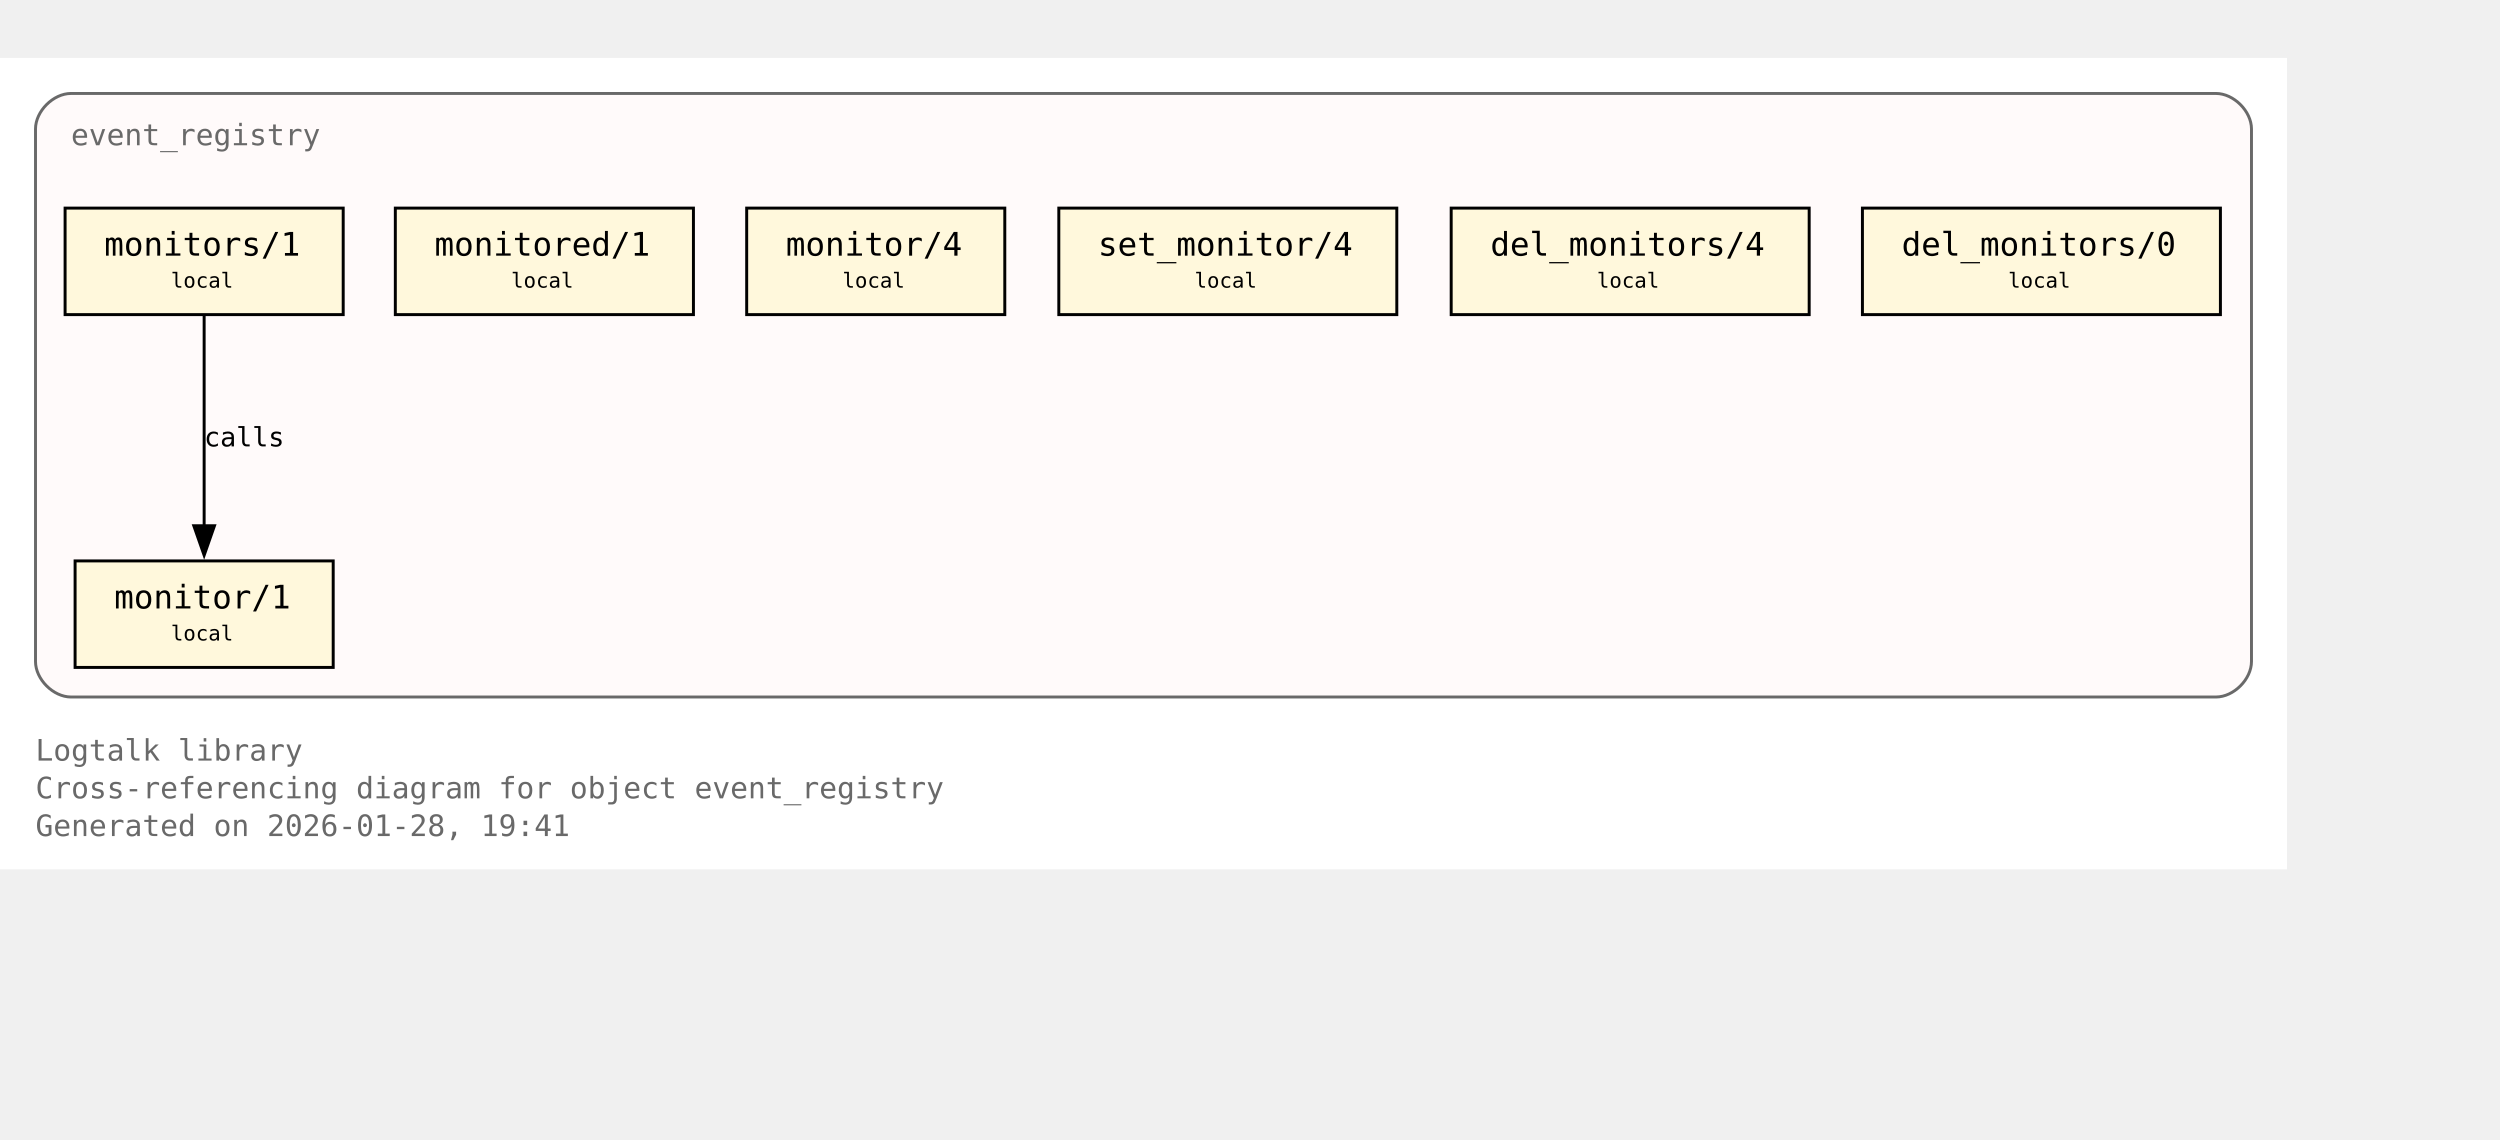
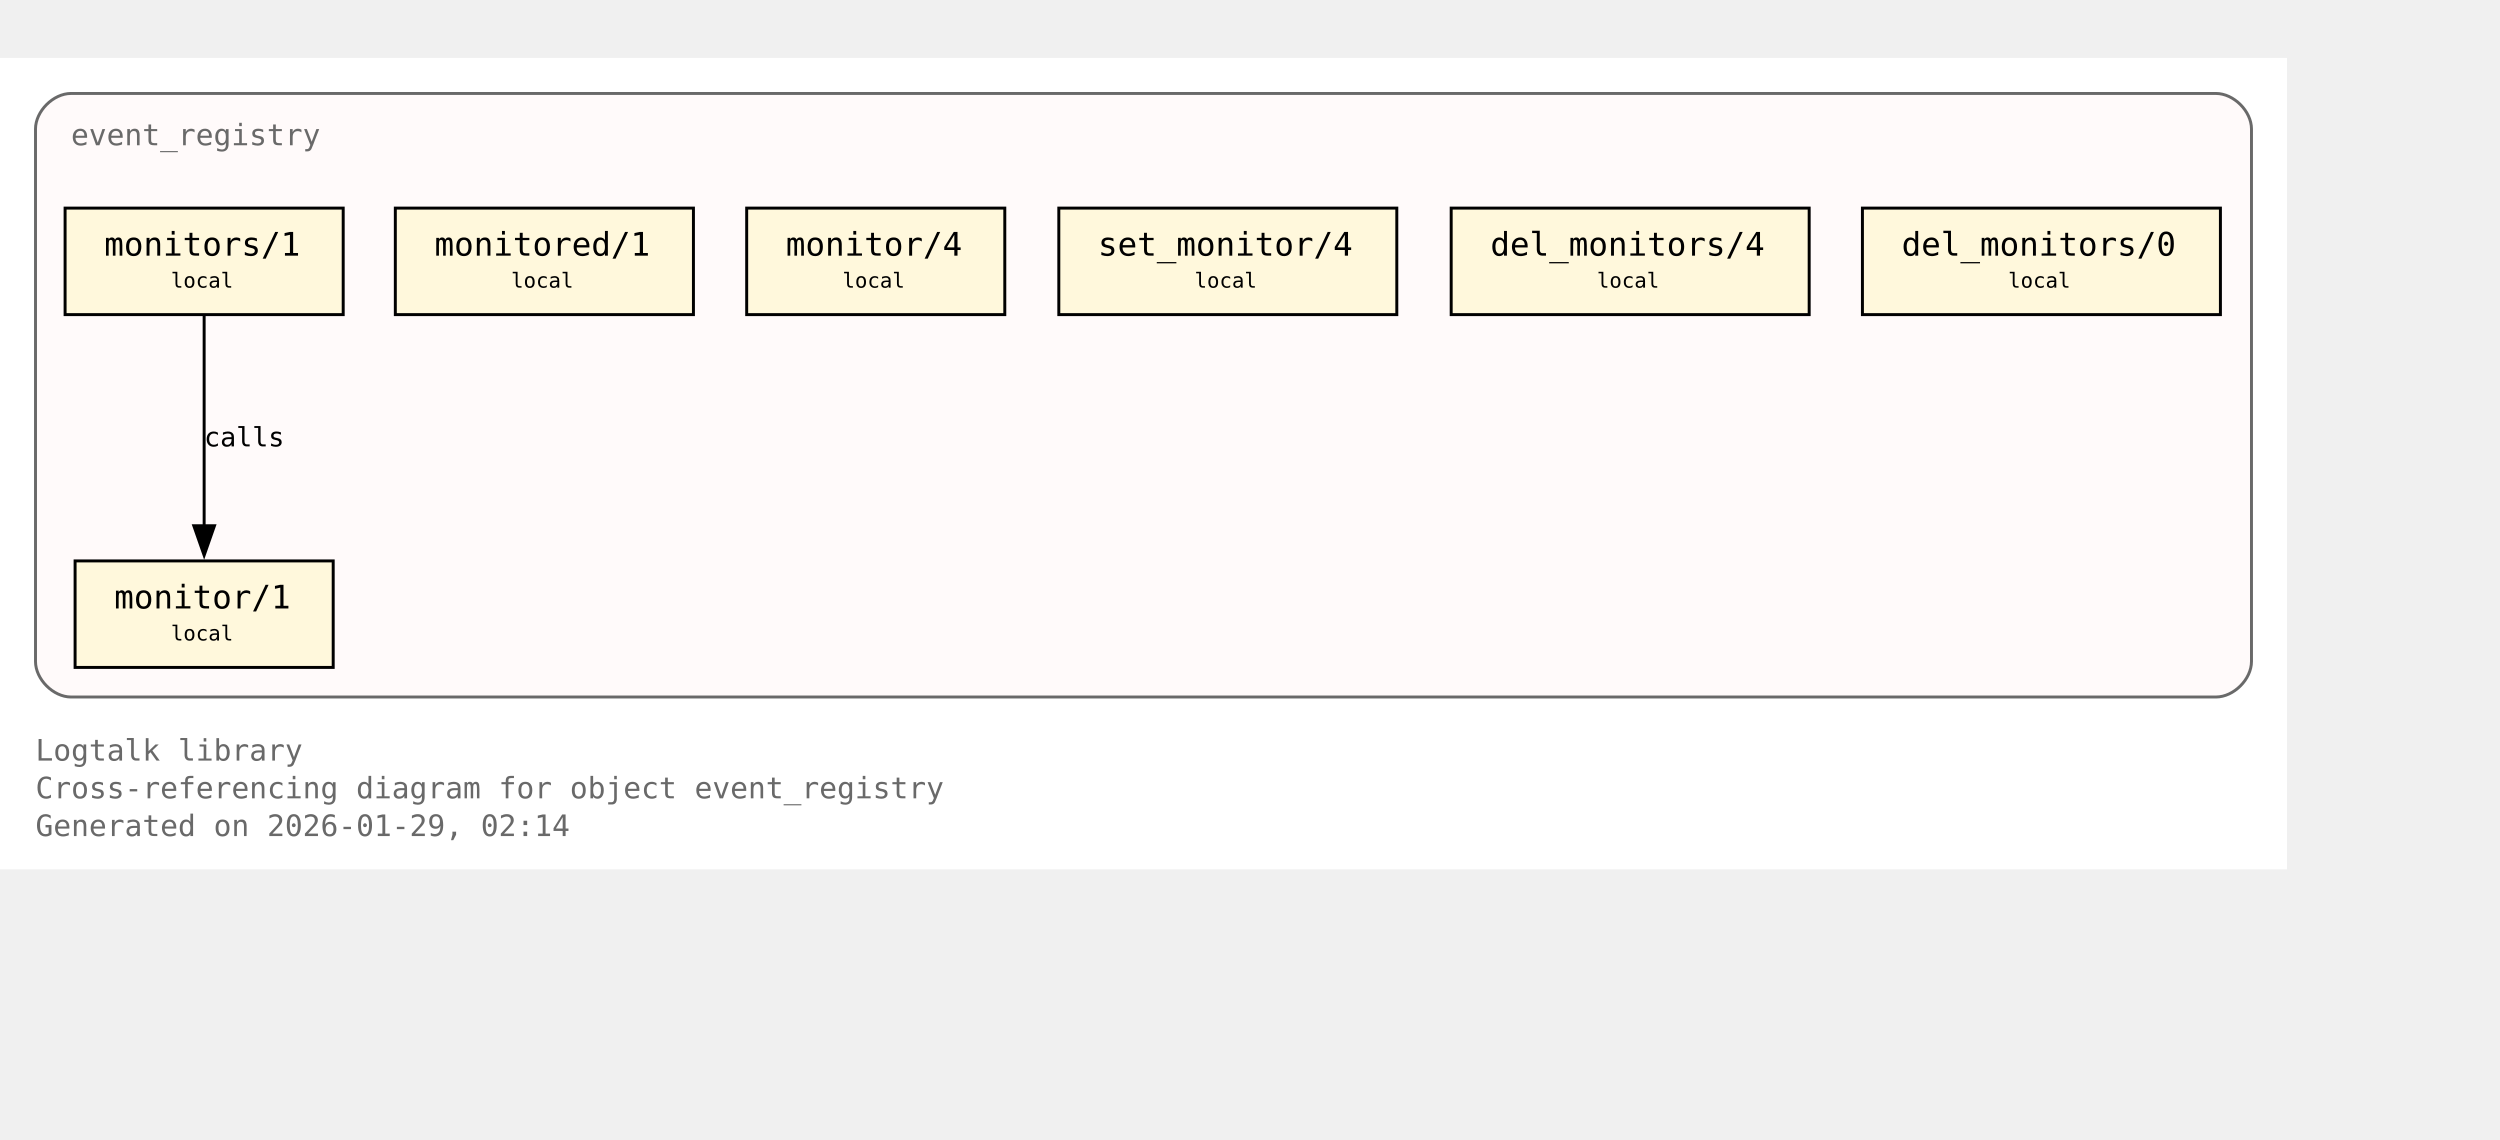
<svg xmlns="http://www.w3.org/2000/svg" xmlns:xlink="http://www.w3.org/1999/xlink" width="917pt" height="418pt" viewBox="72.00 72.00 845.00 346.00">
  <g id="graph0" class="graph" transform="scale(1 1) rotate(0) translate(76 342.25)">
    <polygon fill="white" stroke="none" points="-4,4 -4,-270.25 769,-270.25 769,4 -4,4" />
    <text xml:space="preserve" text-anchor="start" x="8" y="-32.75" font-family="Monospace" font-size="10.00" fill="dimgray">Logtalk library</text>
    <text xml:space="preserve" text-anchor="start" x="8" y="-20" font-family="Monospace" font-size="10.00" fill="dimgray">Cross-referencing diagram for object event_registry</text>
-     <text xml:space="preserve" text-anchor="start" x="8" y="-7.25" font-family="Monospace" font-size="10.00" fill="dimgray">Generated on 2026-01-28, 19:41</text>
+     <text xml:space="preserve" text-anchor="start" x="8" y="-7.25" font-family="Monospace" font-size="10.00" fill="dimgray">Generated on 2026-01-29, 02:14</text>
    <g id="clust1" class="cluster">
      <g id="a_clust1">
        <a xlink:title="event_registry">
          <path fill="snow" stroke="dimgray" d="M20,-54.25C20,-54.25 745,-54.25 745,-54.25 751,-54.25 757,-60.25 757,-66.25 757,-66.25 757,-246.25 757,-246.25 757,-252.25 751,-258.25 745,-258.25 745,-258.25 20,-258.25 20,-258.25 14,-258.25 8,-252.25 8,-246.25 8,-246.25 8,-66.25 8,-66.25 8,-60.25 14,-54.25 20,-54.25" />
          <g id="a_clust1_0">
-             <a xlink:href="https://github.com/LogtalkDotOrg/logtalk3/tree/ac1d3207db36aa42e61855ec8d200d7e7123bde6/library/events/event_registry.lgt#L23" xlink:title="https://github.com/LogtalkDotOrg/logtalk3/tree/ac1d3207db36aa42e61855ec8d200d7e7123bde6/library/events/event_registry.lgt#L23">
+             <a xlink:href="https://github.com/LogtalkDotOrg/logtalk3/tree/c21999567d5bd5bf779e63e1a4f31bb5a6e154be/library/events/event_registry.lgt#L23" xlink:title="https://github.com/LogtalkDotOrg/logtalk3/tree/c21999567d5bd5bf779e63e1a4f31bb5a6e154be/library/events/event_registry.lgt#L23">
              <text xml:space="preserve" text-anchor="start" x="20" y="-240.75" font-family="Monospace" font-size="10.00" fill="dimgray">event_registry</text>
            </a>
          </g>
        </a>
      </g>
    </g>
    <g id="node1" class="node">
      <polygon fill="cornsilk" stroke="black" points="108.62,-100.25 21.38,-100.25 21.38,-64.25 108.62,-64.25 108.62,-100.25" />
      <text xml:space="preserve" text-anchor="start" x="29.38" y="-84.95" font-family="Monospace" font-size="9.00"> </text>
      <g id="a_node1_1">
-         <a xlink:href="https://github.com/LogtalkDotOrg/logtalk3/tree/ac1d3207db36aa42e61855ec8d200d7e7123bde6/library/events/event_registry.lgt#L33" xlink:title="https://github.com/LogtalkDotOrg/logtalk3/tree/ac1d3207db36aa42e61855ec8d200d7e7123bde6/library/events/event_registry.lgt#L33">
+         <a xlink:href="https://github.com/LogtalkDotOrg/logtalk3/tree/c21999567d5bd5bf779e63e1a4f31bb5a6e154be/library/events/event_registry.lgt#L33" xlink:title="https://github.com/LogtalkDotOrg/logtalk3/tree/c21999567d5bd5bf779e63e1a4f31bb5a6e154be/library/events/event_registry.lgt#L33">
          <text xml:space="preserve" text-anchor="start" x="34.62" y="-84.17" font-family="Monospace" font-size="11.00">monitor/1</text>
        </a>
      </g>
      <text xml:space="preserve" text-anchor="start" x="95.38" y="-84.95" font-family="Monospace" font-size="9.00"> </text>
      <text xml:space="preserve" text-anchor="start" x="29.38" y="-72.58" font-family="Monospace" font-size="9.00"> </text>
      <text xml:space="preserve" text-anchor="start" x="53.75" y="-73.35" font-family="Monospace" font-size="7.00">local</text>
      <text xml:space="preserve" text-anchor="start" x="95.38" y="-72.58" font-family="Monospace" font-size="9.00"> </text>
    </g>
    <g id="node2" class="node">
      <polygon fill="cornsilk" stroke="black" points="112,-219.5 18,-219.5 18,-183.5 112,-183.5 112,-219.5" />
      <text xml:space="preserve" text-anchor="start" x="26" y="-204.2" font-family="Monospace" font-size="9.00"> </text>
      <g id="a_node2_2">
-         <a xlink:href="https://github.com/LogtalkDotOrg/logtalk3/tree/ac1d3207db36aa42e61855ec8d200d7e7123bde6/library/events/event_registry.lgt#L37" xlink:title="https://github.com/LogtalkDotOrg/logtalk3/tree/ac1d3207db36aa42e61855ec8d200d7e7123bde6/library/events/event_registry.lgt#L37">
+         <a xlink:href="https://github.com/LogtalkDotOrg/logtalk3/tree/c21999567d5bd5bf779e63e1a4f31bb5a6e154be/library/events/event_registry.lgt#L37" xlink:title="https://github.com/LogtalkDotOrg/logtalk3/tree/c21999567d5bd5bf779e63e1a4f31bb5a6e154be/library/events/event_registry.lgt#L37">
          <text xml:space="preserve" text-anchor="start" x="31.25" y="-203.43" font-family="Monospace" font-size="11.00">monitors/1</text>
        </a>
      </g>
      <text xml:space="preserve" text-anchor="start" x="98.75" y="-204.2" font-family="Monospace" font-size="9.00"> </text>
      <text xml:space="preserve" text-anchor="start" x="26" y="-191.82" font-family="Monospace" font-size="9.00"> </text>
      <text xml:space="preserve" text-anchor="start" x="53.75" y="-192.6" font-family="Monospace" font-size="7.00">local</text>
      <text xml:space="preserve" text-anchor="start" x="98.75" y="-191.82" font-family="Monospace" font-size="9.00"> </text>
    </g>
    <g id="edge1" class="edge">
      <g id="a_edge1">
-         <a xlink:href="https://github.com/LogtalkDotOrg/logtalk3/tree/ac1d3207db36aa42e61855ec8d200d7e7123bde6/library/events/event_registry.lgt#L37" xlink:title="calls">
+         <a xlink:href="https://github.com/LogtalkDotOrg/logtalk3/tree/c21999567d5bd5bf779e63e1a4f31bb5a6e154be/library/events/event_registry.lgt#L37" xlink:title="calls">
          <path fill="none" stroke="black" d="M65,-183.2C65,-164.5 65,-134.37 65,-112.08" />
          <polygon fill="black" stroke="black" points="68.5,-112.14 65,-102.14 61.5,-112.14 68.5,-112.14" />
        </a>
      </g>
      <g id="a_edge1-label">
-         <a xlink:href="https://github.com/LogtalkDotOrg/logtalk3/tree/ac1d3207db36aa42e61855ec8d200d7e7123bde6/library/events/event_registry.lgt#L37" xlink:title="https://github.com/LogtalkDotOrg/logtalk3/tree/ac1d3207db36aa42e61855ec8d200d7e7123bde6/library/events/event_registry.lgt#L37">
+         <a xlink:href="https://github.com/LogtalkDotOrg/logtalk3/tree/c21999567d5bd5bf779e63e1a4f31bb5a6e154be/library/events/event_registry.lgt#L37" xlink:title="https://github.com/LogtalkDotOrg/logtalk3/tree/c21999567d5bd5bf779e63e1a4f31bb5a6e154be/library/events/event_registry.lgt#L37">
          <text xml:space="preserve" text-anchor="start" x="65" y="-138.95" font-family="Monospace" font-size="9.00">calls</text>
        </a>
      </g>
    </g>
    <g id="node3" class="node">
      <polygon fill="cornsilk" stroke="black" points="230.38,-219.5 129.62,-219.5 129.62,-183.5 230.38,-183.5 230.38,-219.5" />
      <text xml:space="preserve" text-anchor="start" x="137.62" y="-204.2" font-family="Monospace" font-size="9.00"> </text>
      <g id="a_node3_3">
-         <a xlink:href="https://github.com/LogtalkDotOrg/logtalk3/tree/ac1d3207db36aa42e61855ec8d200d7e7123bde6/library/events/event_registry.lgt#L43" xlink:title="https://github.com/LogtalkDotOrg/logtalk3/tree/ac1d3207db36aa42e61855ec8d200d7e7123bde6/library/events/event_registry.lgt#L43">
+         <a xlink:href="https://github.com/LogtalkDotOrg/logtalk3/tree/c21999567d5bd5bf779e63e1a4f31bb5a6e154be/library/events/event_registry.lgt#L43" xlink:title="https://github.com/LogtalkDotOrg/logtalk3/tree/c21999567d5bd5bf779e63e1a4f31bb5a6e154be/library/events/event_registry.lgt#L43">
          <text xml:space="preserve" text-anchor="start" x="142.88" y="-203.43" font-family="Monospace" font-size="11.00">monitored/1</text>
        </a>
      </g>
      <text xml:space="preserve" text-anchor="start" x="217.12" y="-204.2" font-family="Monospace" font-size="9.00"> </text>
      <text xml:space="preserve" text-anchor="start" x="137.62" y="-191.82" font-family="Monospace" font-size="9.00"> </text>
      <text xml:space="preserve" text-anchor="start" x="168.75" y="-192.6" font-family="Monospace" font-size="7.00">local</text>
      <text xml:space="preserve" text-anchor="start" x="217.12" y="-191.82" font-family="Monospace" font-size="9.00"> </text>
    </g>
    <g id="node4" class="node">
      <polygon fill="cornsilk" stroke="black" points="335.62,-219.5 248.38,-219.5 248.38,-183.5 335.62,-183.5 335.62,-219.5" />
      <text xml:space="preserve" text-anchor="start" x="256.38" y="-204.2" font-family="Monospace" font-size="9.00"> </text>
      <g id="a_node4_4">
-         <a xlink:href="https://github.com/LogtalkDotOrg/logtalk3/tree/ac1d3207db36aa42e61855ec8d200d7e7123bde6/library/events/event_registry.lgt#L54" xlink:title="https://github.com/LogtalkDotOrg/logtalk3/tree/ac1d3207db36aa42e61855ec8d200d7e7123bde6/library/events/event_registry.lgt#L54">
+         <a xlink:href="https://github.com/LogtalkDotOrg/logtalk3/tree/c21999567d5bd5bf779e63e1a4f31bb5a6e154be/library/events/event_registry.lgt#L54" xlink:title="https://github.com/LogtalkDotOrg/logtalk3/tree/c21999567d5bd5bf779e63e1a4f31bb5a6e154be/library/events/event_registry.lgt#L54">
          <text xml:space="preserve" text-anchor="start" x="261.62" y="-203.43" font-family="Monospace" font-size="11.00">monitor/4</text>
        </a>
      </g>
      <text xml:space="preserve" text-anchor="start" x="322.38" y="-204.2" font-family="Monospace" font-size="9.00"> </text>
      <text xml:space="preserve" text-anchor="start" x="256.38" y="-191.82" font-family="Monospace" font-size="9.00"> </text>
      <text xml:space="preserve" text-anchor="start" x="280.75" y="-192.6" font-family="Monospace" font-size="7.00">local</text>
      <text xml:space="preserve" text-anchor="start" x="322.38" y="-191.82" font-family="Monospace" font-size="9.00"> </text>
    </g>
    <g id="node5" class="node">
      <polygon fill="cornsilk" stroke="black" points="468.12,-219.5 353.88,-219.5 353.88,-183.5 468.12,-183.5 468.12,-219.5" />
      <text xml:space="preserve" text-anchor="start" x="361.88" y="-204.2" font-family="Monospace" font-size="9.00"> </text>
      <g id="a_node5_5">
-         <a xlink:href="https://github.com/LogtalkDotOrg/logtalk3/tree/ac1d3207db36aa42e61855ec8d200d7e7123bde6/library/events/event_registry.lgt#L58" xlink:title="https://github.com/LogtalkDotOrg/logtalk3/tree/ac1d3207db36aa42e61855ec8d200d7e7123bde6/library/events/event_registry.lgt#L58">
+         <a xlink:href="https://github.com/LogtalkDotOrg/logtalk3/tree/c21999567d5bd5bf779e63e1a4f31bb5a6e154be/library/events/event_registry.lgt#L58" xlink:title="https://github.com/LogtalkDotOrg/logtalk3/tree/c21999567d5bd5bf779e63e1a4f31bb5a6e154be/library/events/event_registry.lgt#L58">
          <text xml:space="preserve" text-anchor="start" x="367.12" y="-203.43" font-family="Monospace" font-size="11.00">set_monitor/4</text>
        </a>
      </g>
      <text xml:space="preserve" text-anchor="start" x="454.88" y="-204.2" font-family="Monospace" font-size="9.00"> </text>
      <text xml:space="preserve" text-anchor="start" x="361.88" y="-191.82" font-family="Monospace" font-size="9.00"> </text>
      <text xml:space="preserve" text-anchor="start" x="399.75" y="-192.6" font-family="Monospace" font-size="7.00">local</text>
      <text xml:space="preserve" text-anchor="start" x="454.88" y="-191.82" font-family="Monospace" font-size="9.00"> </text>
    </g>
    <g id="node6" class="node">
      <polygon fill="cornsilk" stroke="black" points="607.5,-219.5 486.5,-219.5 486.5,-183.5 607.5,-183.5 607.5,-219.5" />
      <text xml:space="preserve" text-anchor="start" x="494.5" y="-204.2" font-family="Monospace" font-size="9.00"> </text>
      <g id="a_node6_6">
-         <a xlink:href="https://github.com/LogtalkDotOrg/logtalk3/tree/ac1d3207db36aa42e61855ec8d200d7e7123bde6/library/events/event_registry.lgt#L62" xlink:title="https://github.com/LogtalkDotOrg/logtalk3/tree/ac1d3207db36aa42e61855ec8d200d7e7123bde6/library/events/event_registry.lgt#L62">
+         <a xlink:href="https://github.com/LogtalkDotOrg/logtalk3/tree/c21999567d5bd5bf779e63e1a4f31bb5a6e154be/library/events/event_registry.lgt#L62" xlink:title="https://github.com/LogtalkDotOrg/logtalk3/tree/c21999567d5bd5bf779e63e1a4f31bb5a6e154be/library/events/event_registry.lgt#L62">
          <text xml:space="preserve" text-anchor="start" x="499.75" y="-203.43" font-family="Monospace" font-size="11.00">del_monitors/4</text>
        </a>
      </g>
      <text xml:space="preserve" text-anchor="start" x="594.25" y="-204.2" font-family="Monospace" font-size="9.00"> </text>
      <text xml:space="preserve" text-anchor="start" x="494.5" y="-191.82" font-family="Monospace" font-size="9.00"> </text>
      <text xml:space="preserve" text-anchor="start" x="535.75" y="-192.6" font-family="Monospace" font-size="7.00">local</text>
      <text xml:space="preserve" text-anchor="start" x="594.25" y="-191.82" font-family="Monospace" font-size="9.00"> </text>
    </g>
    <g id="node7" class="node">
      <polygon fill="cornsilk" stroke="black" points="746.5,-219.5 625.5,-219.5 625.5,-183.5 746.5,-183.5 746.5,-219.5" />
      <text xml:space="preserve" text-anchor="start" x="633.5" y="-204.2" font-family="Monospace" font-size="9.00"> </text>
      <g id="a_node7_7">
-         <a xlink:href="https://github.com/LogtalkDotOrg/logtalk3/tree/ac1d3207db36aa42e61855ec8d200d7e7123bde6/library/events/event_registry.lgt#L66" xlink:title="https://github.com/LogtalkDotOrg/logtalk3/tree/ac1d3207db36aa42e61855ec8d200d7e7123bde6/library/events/event_registry.lgt#L66">
+         <a xlink:href="https://github.com/LogtalkDotOrg/logtalk3/tree/c21999567d5bd5bf779e63e1a4f31bb5a6e154be/library/events/event_registry.lgt#L66" xlink:title="https://github.com/LogtalkDotOrg/logtalk3/tree/c21999567d5bd5bf779e63e1a4f31bb5a6e154be/library/events/event_registry.lgt#L66">
          <text xml:space="preserve" text-anchor="start" x="638.75" y="-203.43" font-family="Monospace" font-size="11.00">del_monitors/0</text>
        </a>
      </g>
      <text xml:space="preserve" text-anchor="start" x="733.25" y="-204.2" font-family="Monospace" font-size="9.00"> </text>
      <text xml:space="preserve" text-anchor="start" x="633.5" y="-191.82" font-family="Monospace" font-size="9.00"> </text>
      <text xml:space="preserve" text-anchor="start" x="674.75" y="-192.6" font-family="Monospace" font-size="7.00">local</text>
      <text xml:space="preserve" text-anchor="start" x="733.25" y="-191.82" font-family="Monospace" font-size="9.00"> </text>
    </g>
  </g>
</svg>
